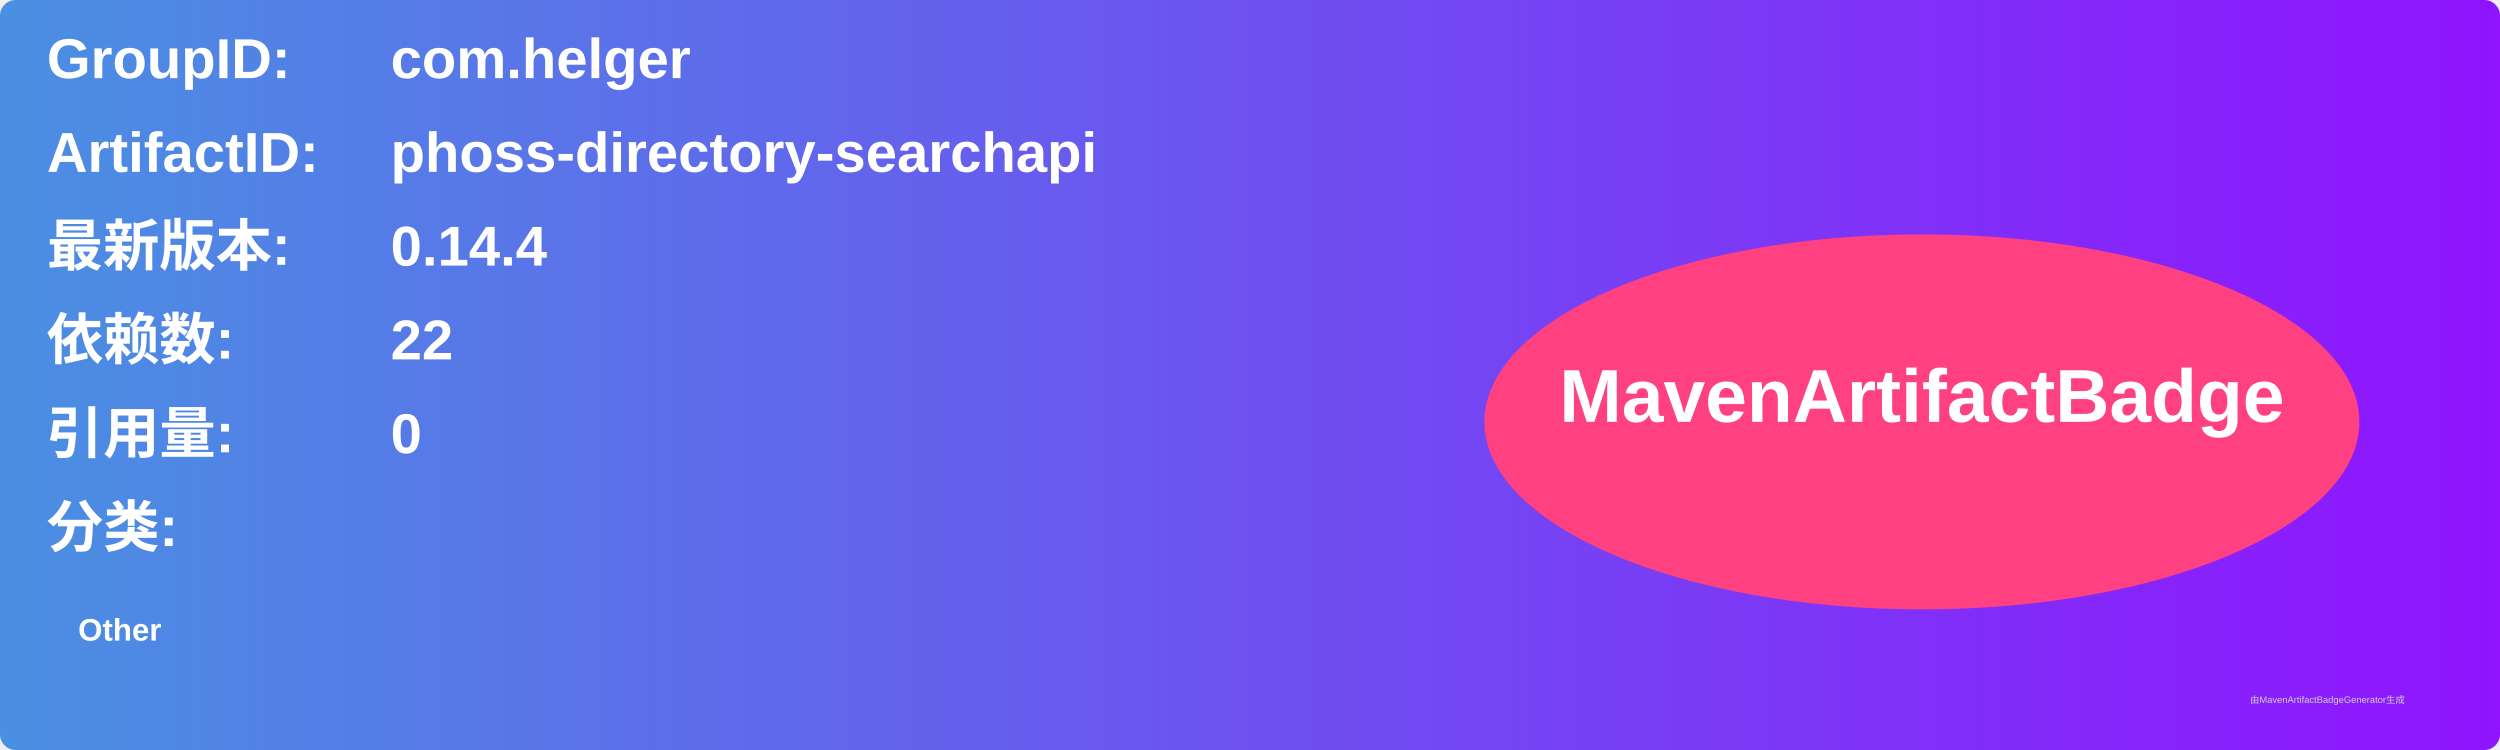
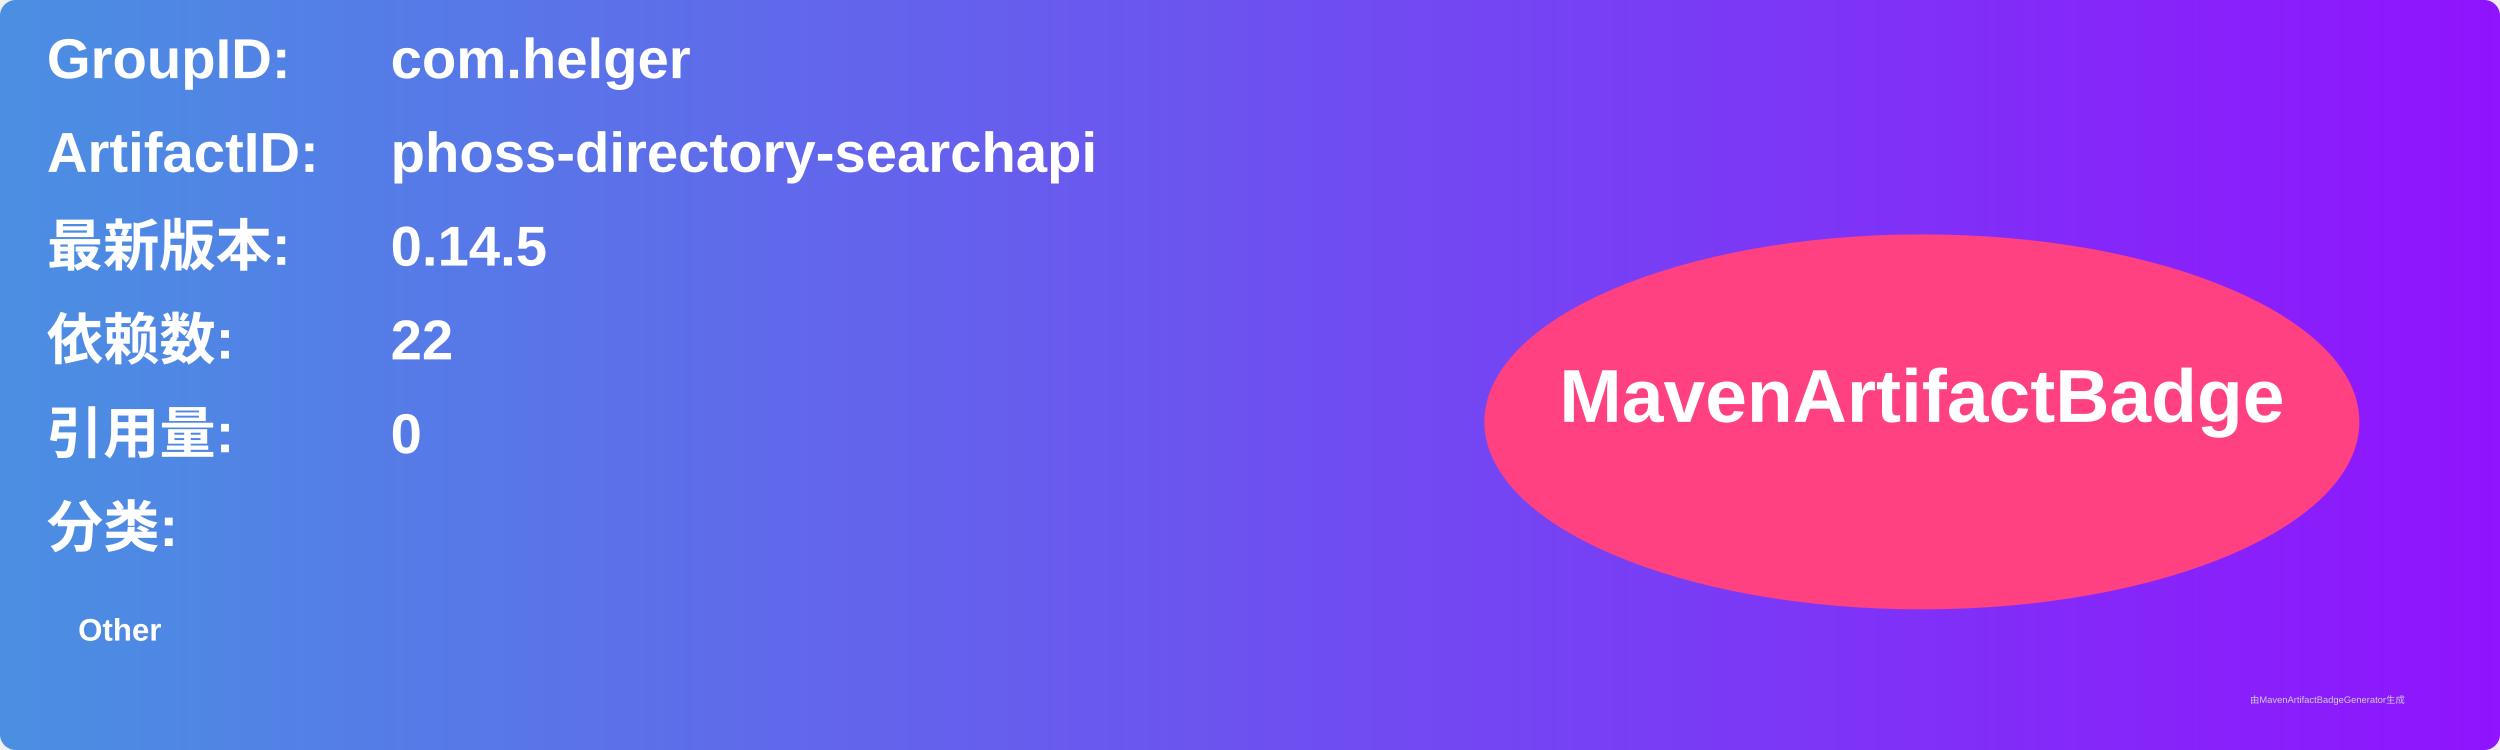
<svg xmlns="http://www.w3.org/2000/svg" width="800" height="240" viewBox="0 0 800 240">
  <linearGradient id="grad" x1="0%" y1="0%" x2="100%" y2="0%">
    <stop offset="0%" stop-color="#4a90e2" />
    <stop offset="100%" stop-color="#9013fe" />
  </linearGradient>
  <rect width="100%" height="100%" rx="5" ry="5" fill="url(#grad)" />
  <g transform="translate(15, 15)">
    <text x="0" y="10" font-family="Arial" font-size="18" fill="white" font-weight="bold" width="260">GroupID:</text>
    <text x="110" y="10" font-family="Arial" font-size="18" fill="white" font-weight="bold" width="460">com.helger</text>
    <text x="0" y="40" font-family="Arial" font-size="18" fill="white" font-weight="bold" width="260">ArtifactID:</text>
    <text x="110" y="40" font-family="Arial" font-size="18" fill="white" font-weight="bold" width="460">phoss-directory-searchapi</text>
    <text x="0" y="70" font-family="Arial" font-size="18" fill="white" font-weight="bold">最新版本:</text>
    <text x="110" y="70" font-family="Arial" font-size="18" fill="white" font-weight="bold">
-       <tspan font-weight="bold">0.14.4</tspan>
+       <tspan font-weight="bold">0.14.5</tspan>
    </text>
    <text x="0" y="100" font-family="Arial" font-size="18" fill="white" font-weight="bold">依赖数: </text>
    <text x="110" y="100" font-family="Arial" font-size="18" fill="white">
      <tspan font-weight="bold">22</tspan>
    </text>
    <text x="0" y="130" font-family="Arial" font-size="18" fill="white" font-weight="bold">引用量: </text>
    <text x="110" y="130" font-family="Arial" font-size="18" fill="white">
      <tspan font-weight="bold">0</tspan>
    </text>
    <text x="0" y="160" font-family="Arial" font-size="18" fill="white" font-weight="bold">分类:</text>
    <text x="10" y="190" font-family="Arial" font-size="10" fill="white">
      <tspan font-weight="bold">Other</tspan>
    </text>
    <ellipse cx="600" cy="120" rx="140" ry="60" fill="#ff4081" />
    <text x="600" y="120" text-anchor="middle" font-family="Arial" font-size="24" fill="white" font-weight="bold">MavenArtifactBadge</text>
  </g>
  <text x="720" y="225" font-family="Arial" font-size="3" fill="#d0d0d0">由MavenArtifactBadgeGenerator生成</text>
</svg>
